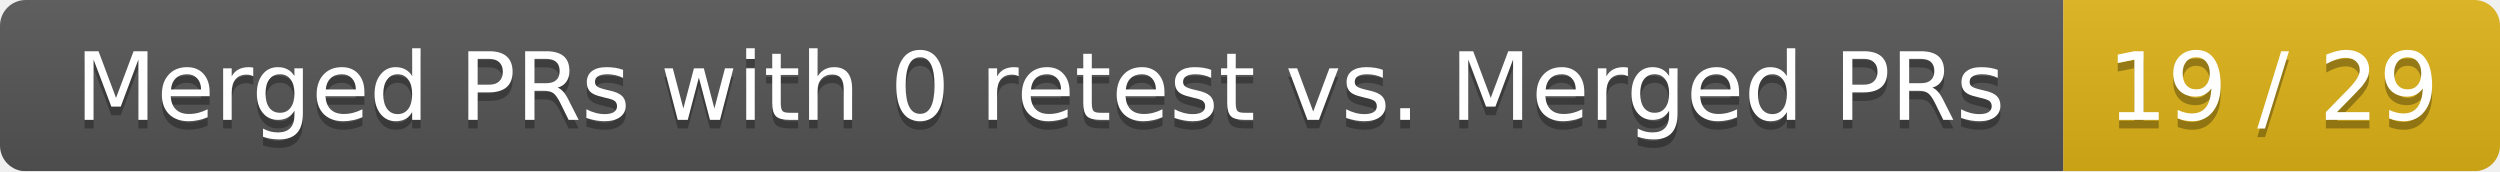
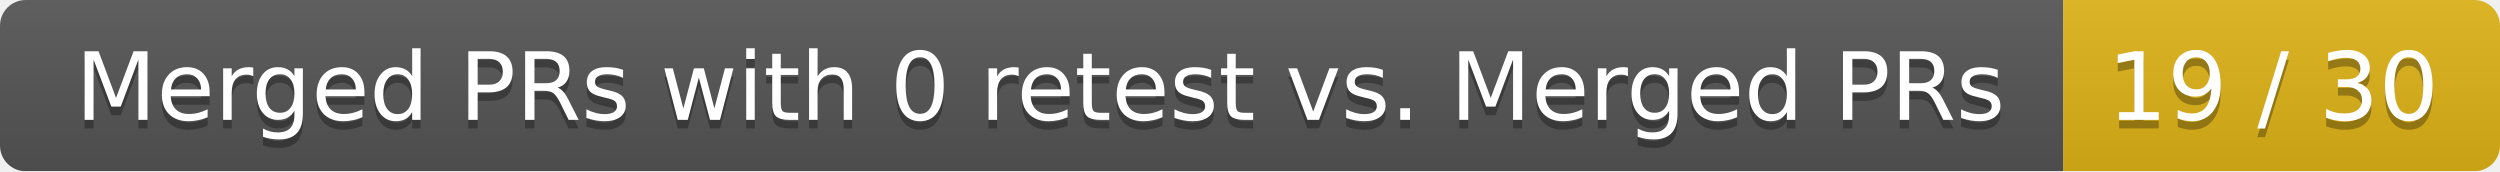
<svg xmlns="http://www.w3.org/2000/svg" width="292" height="20">
  <linearGradient id="smooth" x2="0" y2="100%">
    <stop offset="0" stop-color="#bbb" stop-opacity=".1" />
    <stop offset="1" stop-opacity=".1" />
  </linearGradient>
  <mask id="round">
    <rect width="292" height="20" rx="3" fill="#fff" />
  </mask>
  <g mask="url(#round)">
    <rect width="241" height="20" fill="#555" />
    <rect x="241" width="51" height="20" fill="#dfb317" />
    <rect width="292" height="20" fill="url(#smooth)" />
  </g>
  <g fill="#fff" text-anchor="middle" font-family="DejaVu Sans,Verdana,Geneva,sans-serif" font-size="11">
    <text x="121.5" y="15" fill="#010101" fill-opacity=".3">Merged PRs with 0 retest vs. Merged PRs</text>
    <text x="121.5" y="14">Merged PRs with 0 retest vs. Merged PRs</text>
-     <text x="265.5" y="15" fill="#010101" fill-opacity=".3">19 / 29</text>
-     <text x="265.5" y="14">19 / 29</text>
+     <text x="265.5" y="15" fill="#010101" fill-opacity=".3">19 / 30</text>
+     <text x="265.5" y="14">19 / 30</text>
  </g>
</svg>
